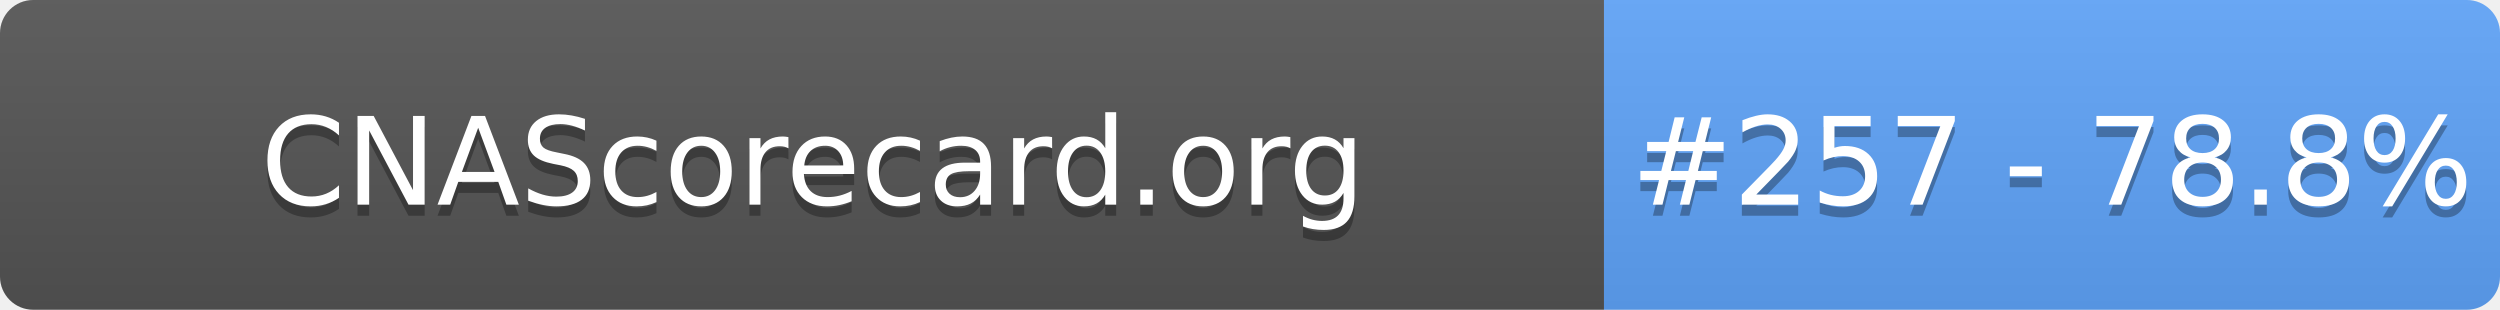
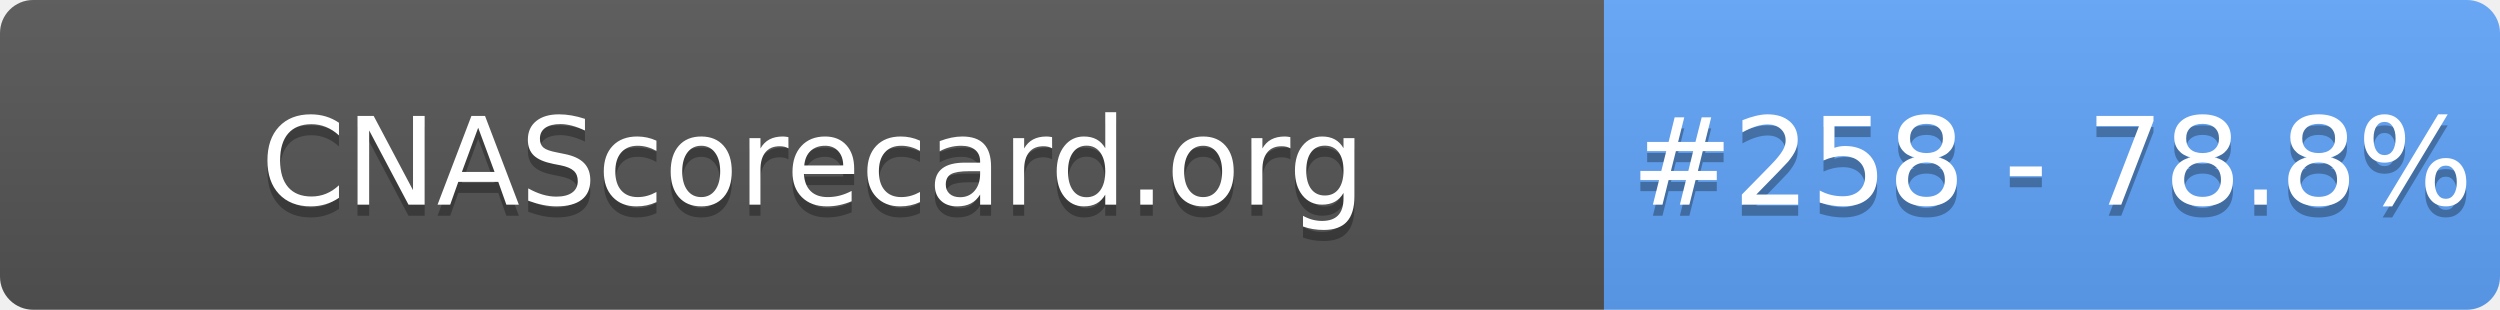
- <svg xmlns="http://www.w3.org/2000/svg" width="226" height="28" role="img" aria-label="CNAScorecard.org: #257 - 78.8%">
+ <svg xmlns="http://www.w3.org/2000/svg" width="226" height="28" role="img" aria-label="CNAScorecard.org: #258 - 78.8%">
  <linearGradient id="s" x2="0" y2="100%">
    <stop offset="0" stop-color="#bbb" stop-opacity=".1" />
    <stop offset="1" stop-opacity=".1" />
  </linearGradient>
  <clipPath id="r">
    <rect width="226" height="28" rx="3" fill="#fff" />
  </clipPath>
  <g clip-path="url(#r)">
    <rect width="145" height="28" fill="#555" />
    <rect x="145" width="81" height="28" fill="#60A5FA" />
    <rect width="226" height="28" fill="url(#s)" />
  </g>
  <g fill="#fff" text-anchor="middle" font-family="Verdana,Geneva,DejaVu Sans,sans-serif" text-rendering="geometricPrecision" font-size="110">
    <text aria-hidden="true" x="735" y="195" fill="#010101" fill-opacity=".3" transform="scale(.1)" textLength="1350">CNAScorecard.org</text>
    <text x="735" y="185" transform="scale(.1)" fill="#fff" textLength="1350">CNAScorecard.org</text>
-     <text aria-hidden="true" x="1855" y="195" fill="#010101" fill-opacity=".3" transform="scale(.1)" textLength="660">#257 - 78.8%</text>
-     <text x="1855" y="185" transform="scale(.1)" fill="#fff" textLength="660">#257 - 78.8%</text>
+     <text aria-hidden="true" x="1855" y="195" fill="#010101" fill-opacity=".3" transform="scale(.1)" textLength="660">#258 - 78.8%</text>
+     <text x="1855" y="185" transform="scale(.1)" fill="#fff" textLength="660">#258 - 78.8%</text>
  </g>
</svg>
